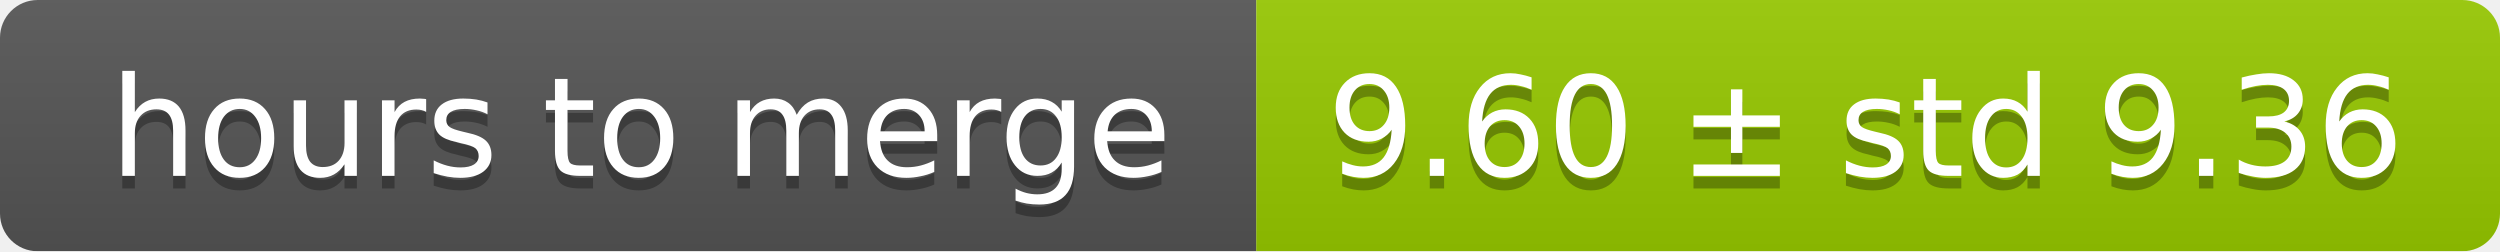
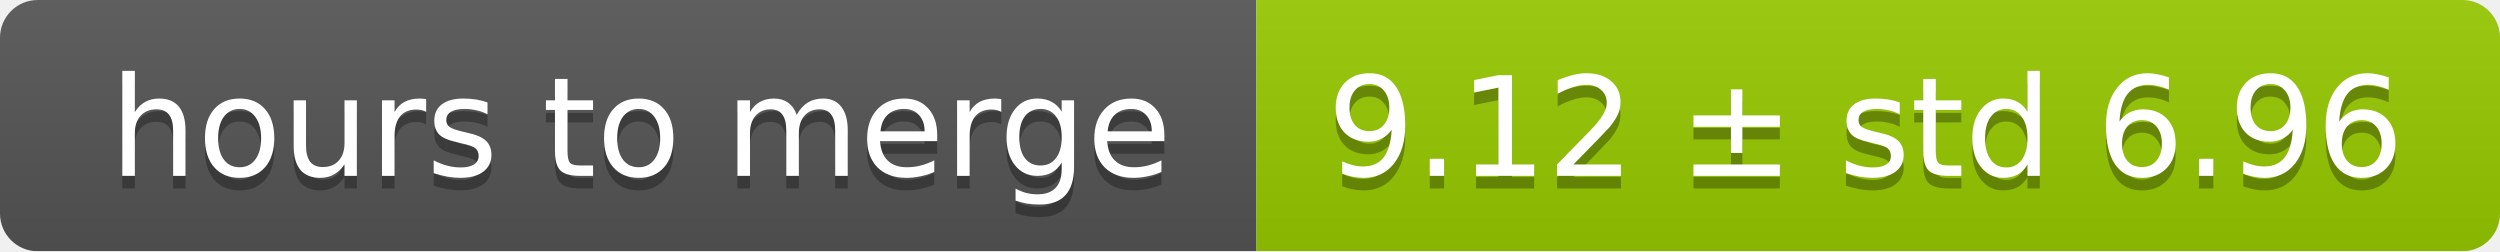
<svg xmlns="http://www.w3.org/2000/svg" width="199" height="20">
  <linearGradient id="smooth" x2="0" y2="100%">
    <stop offset="0" stop-color="#bbb" stop-opacity=".1" />
    <stop offset="1" stop-opacity=".1" />
  </linearGradient>
  <mask id="round">
    <rect width="199" height="20" rx="3" fill="#fff" />
  </mask>
  <g mask="url(#round)">
    <rect width="100" height="20" fill="#555" />
    <rect x="100" width="99" height="20" fill="#97ca00" />
    <rect width="199" height="20" fill="url(#smooth)" />
  </g>
  <g fill="#fff" text-anchor="middle" font-family="DejaVu Sans,Verdana,Geneva,sans-serif" font-size="11">
    <text x="51" y="15" fill="#010101" fill-opacity=".3">hours to merge</text>
    <text x="51" y="14">hours to merge</text>
-     <text x="148.5" y="15" fill="#010101" fill-opacity=".3">9.60 ± std 9.36</text>
-     <text x="148.5" y="14">9.60 ± std 9.36</text>
+     <text x="148.5" y="15" fill="#010101" fill-opacity=".3">9.12 ± std 6.96</text>
+     <text x="148.5" y="14">9.12 ± std 6.96</text>
  </g>
</svg>
